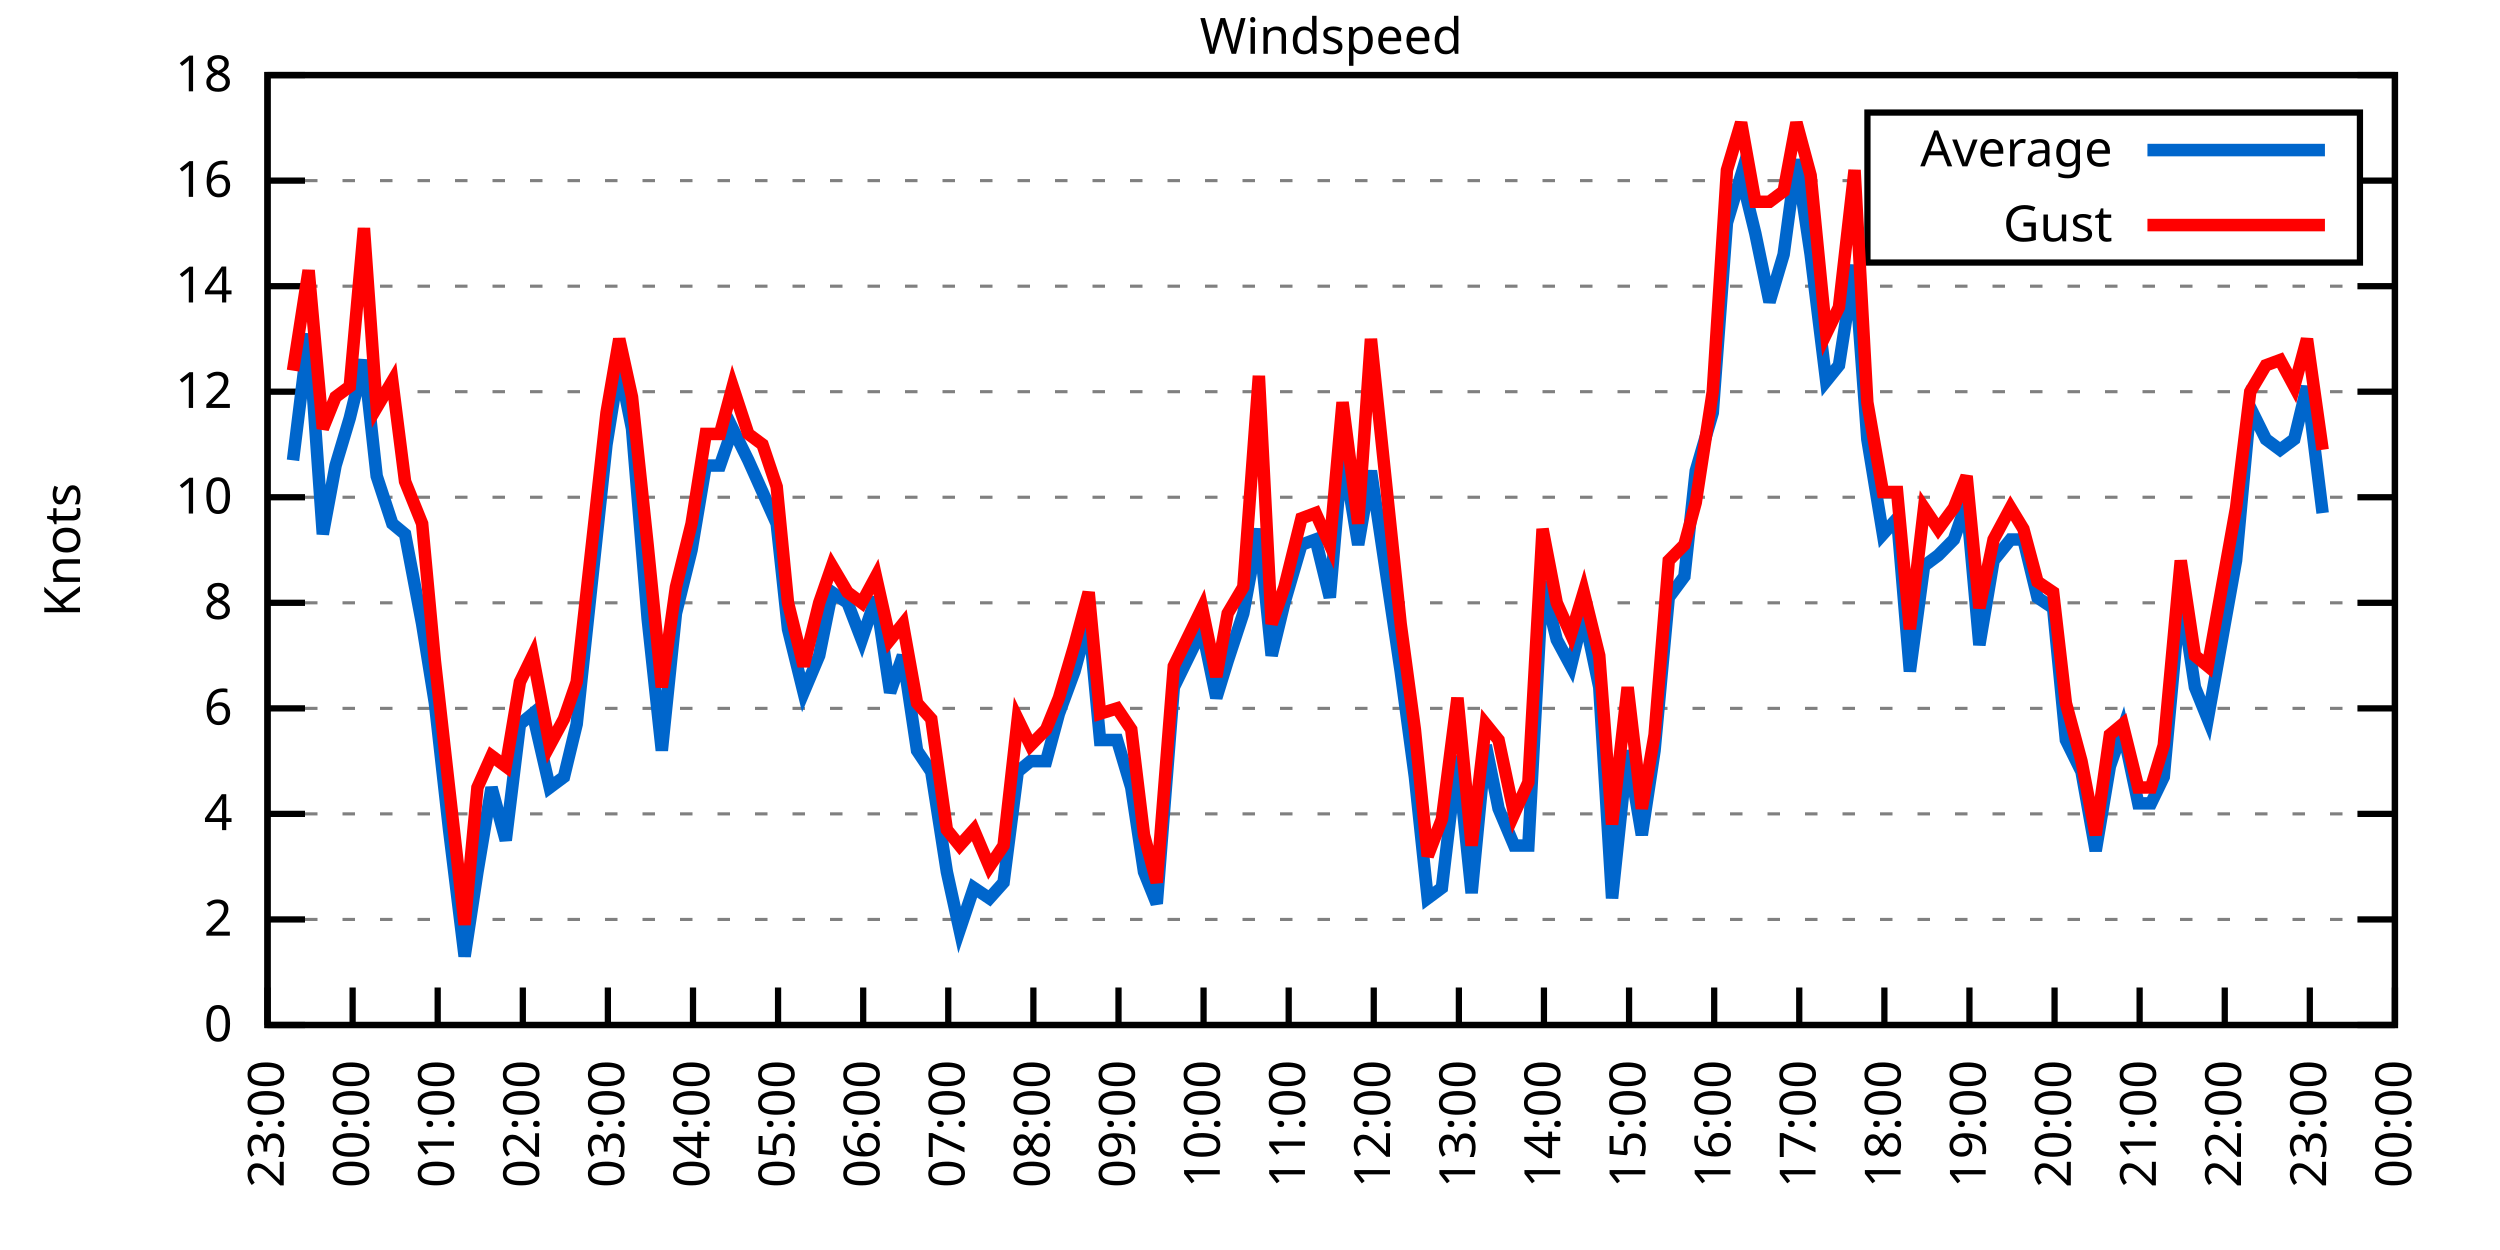
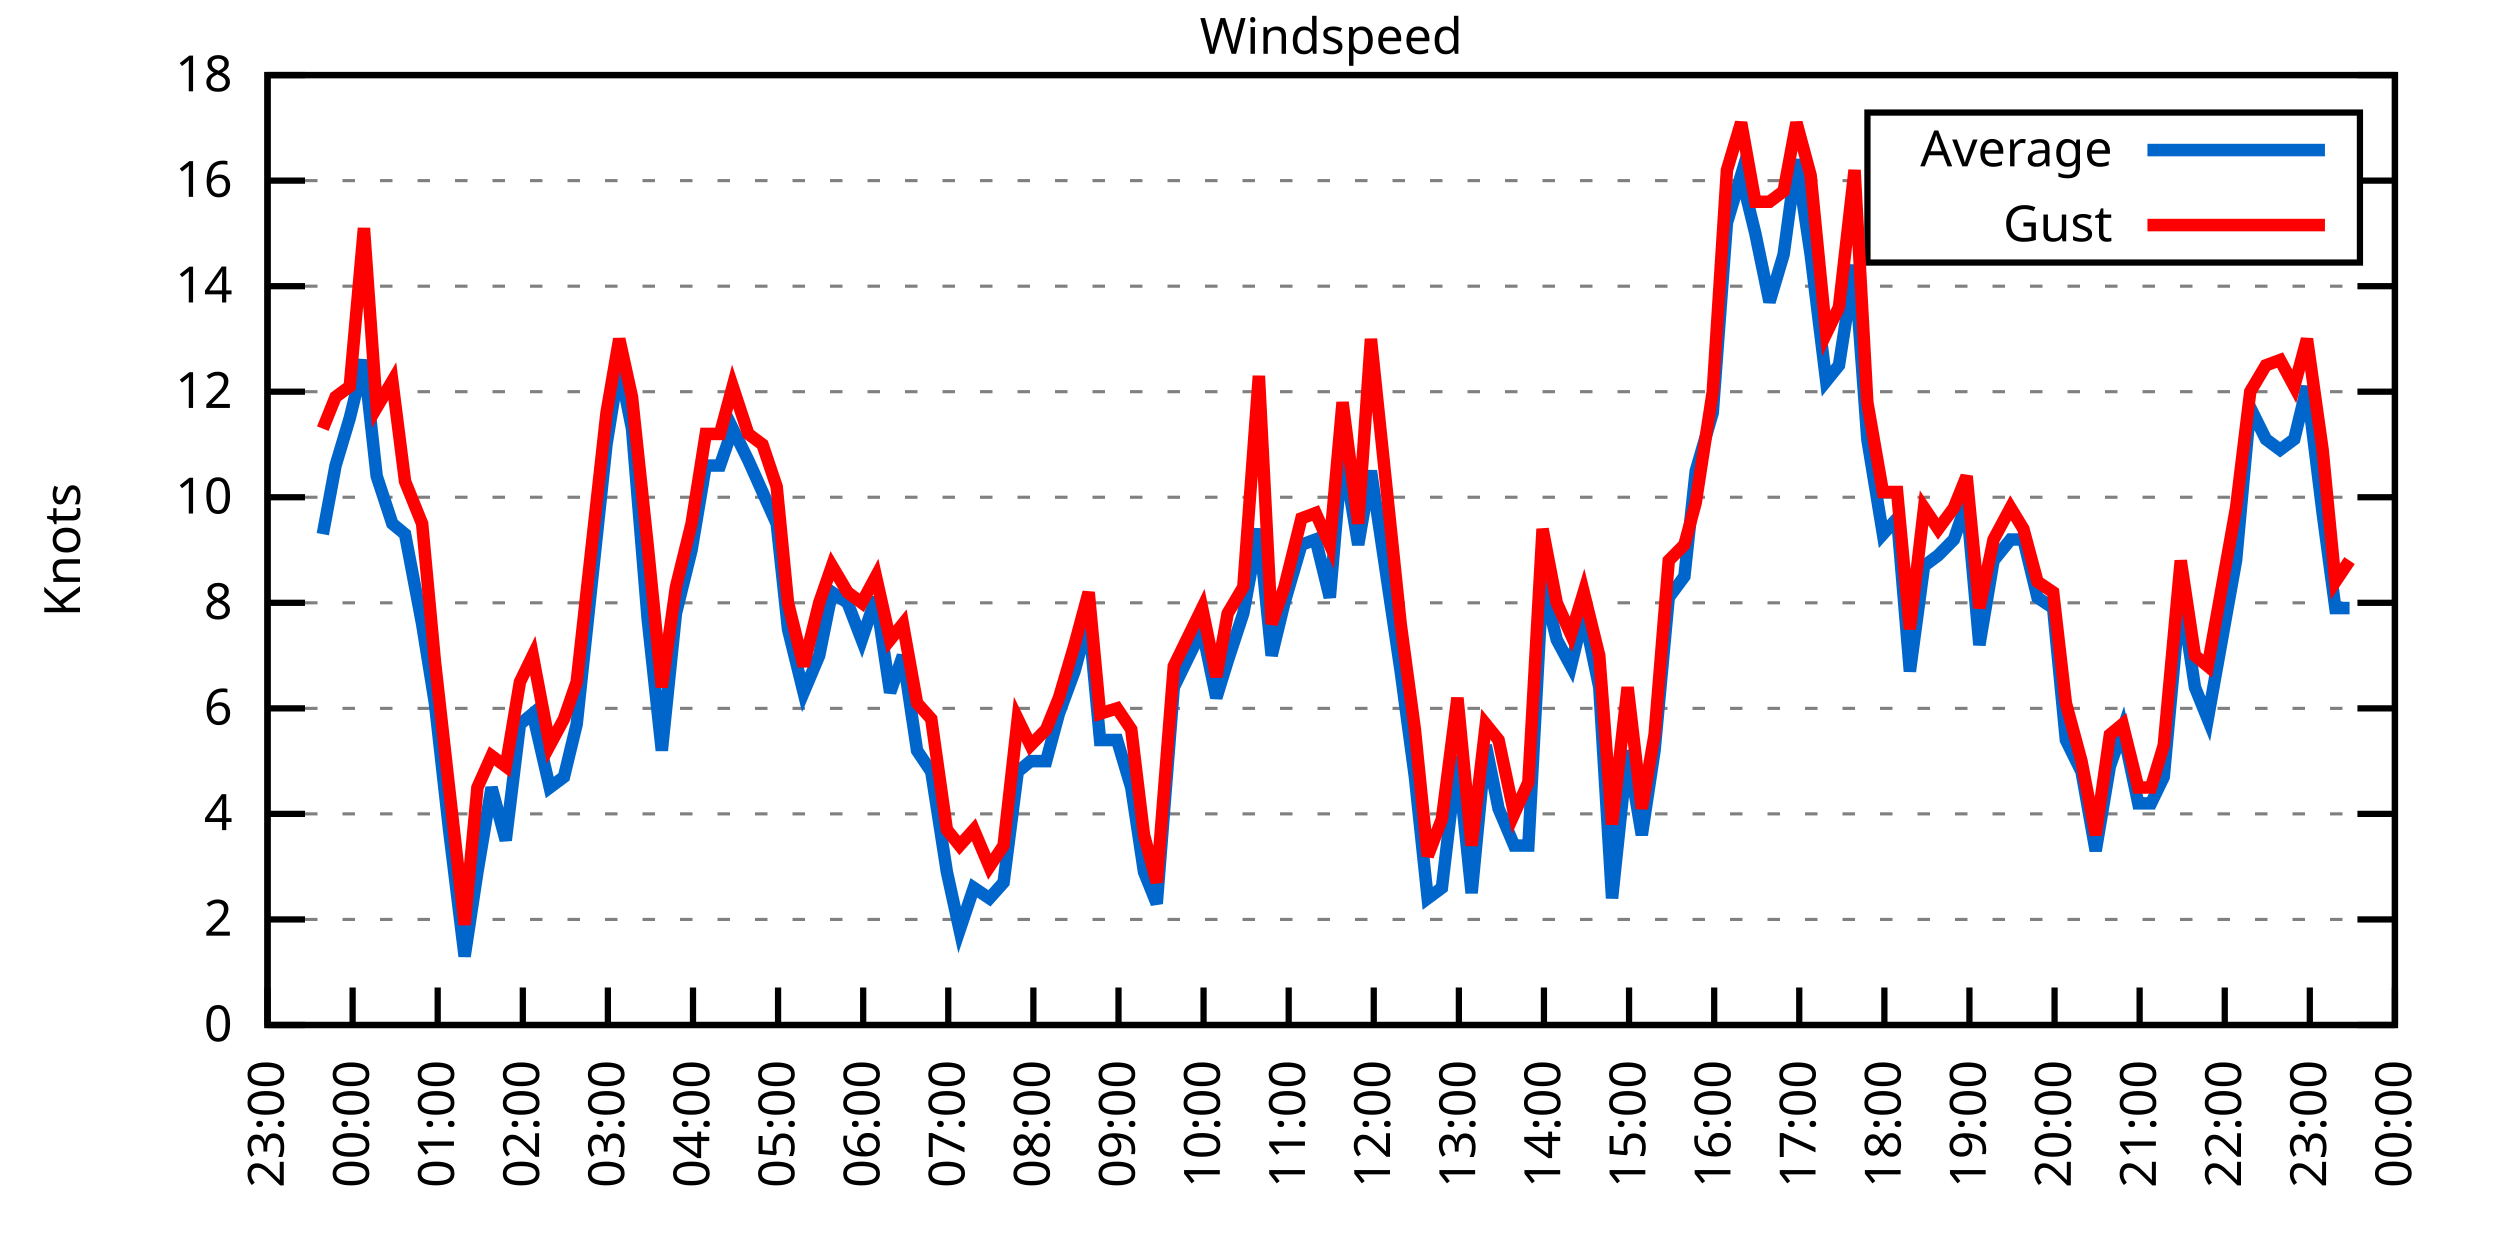
<svg xmlns="http://www.w3.org/2000/svg" xmlns:xlink="http://www.w3.org/1999/xlink" width="400" height="200" viewBox="0 0 400 200">
  <g id="gnuplot_canvas">
    <rect x="0" y="0" width="400" height="200" fill="none" />
    <defs>
      <circle id="gpDot" r="0.5" stroke-width="0.5" stroke="currentColor" />
      <path id="gpPt0" stroke-width="0.333" stroke="currentColor" d="M-1,0 h2 M0,-1 v2" />
      <path id="gpPt1" stroke-width="0.333" stroke="currentColor" d="M-1,-1 L1,1 M1,-1 L-1,1" />
      <path id="gpPt2" stroke-width="0.333" stroke="currentColor" d="M-1,0 L1,0 M0,-1 L0,1 M-1,-1 L1,1 M-1,1 L1,-1" />
      <rect id="gpPt3" stroke-width="0.333" stroke="currentColor" x="-1" y="-1" width="2" height="2" />
      <rect id="gpPt4" stroke-width="0.333" stroke="currentColor" fill="currentColor" x="-1" y="-1" width="2" height="2" />
      <circle id="gpPt5" stroke-width="0.333" stroke="currentColor" cx="0" cy="0" r="1" />
      <use xlink:href="#gpPt5" id="gpPt6" fill="currentColor" stroke="none" />
      <path id="gpPt7" stroke-width="0.333" stroke="currentColor" d="M0,-1.33 L-1.33,0.67 L1.33,0.67 z" />
      <use xlink:href="#gpPt7" id="gpPt8" fill="currentColor" stroke="none" />
      <use xlink:href="#gpPt7" id="gpPt9" stroke="currentColor" transform="rotate(180)" />
      <use xlink:href="#gpPt9" id="gpPt10" fill="currentColor" stroke="none" />
      <use xlink:href="#gpPt3" id="gpPt11" stroke="currentColor" transform="rotate(45)" />
      <use xlink:href="#gpPt11" id="gpPt12" fill="currentColor" stroke="none" />
      <path id="gpPt13" stroke-width="0.333" stroke="currentColor" d="M0,1.330 L1.265,0.411 L0.782,-1.067 L-0.782,-1.076 L-1.265,0.411 z" />
      <use xlink:href="#gpPt13" id="gpPt14" fill="currentColor" stroke="none" />
      <filter id="textbox" filterUnits="objectBoundingBox" x="0" y="0" height="1" width="1">
        <feFlood flood-color="white" flood-opacity="1" result="bgnd" />
        <feComposite in="SourceGraphic" in2="bgnd" operator="atop" />
      </filter>
      <filter id="greybox" filterUnits="objectBoundingBox" x="0" y="0" height="1" width="1">
        <feFlood flood-color="lightgrey" flood-opacity="1" result="grey" />
        <feComposite in="SourceGraphic" in2="grey" operator="atop" />
      </filter>
    </defs>
    <g fill="none" color="white" stroke="currentColor" stroke-width="1.00" stroke-linecap="butt" stroke-linejoin="miter">
</g>
    <g fill="none" color="black" stroke="currentColor" stroke-width="1.00" stroke-linecap="butt" stroke-linejoin="miter">
      <g stroke="none" shape-rendering="crispEdges">
        <polygon fill="rgb(255, 255, 255)" points="42.80,164.00 383.18,164.00 383.18,12.02 42.80,12.02 " />
      </g>
    </g>
    <g fill="none" color="black" stroke="currentColor" stroke-width="1.00" stroke-linecap="butt" stroke-linejoin="miter">
</g>
    <g fill="none" color="black" stroke="black" stroke-width="0.50" stroke-linecap="butt" stroke-linejoin="miter">
</g>
    <g fill="none" color="gray" stroke="currentColor" stroke-width="0.50" stroke-linecap="butt" stroke-linejoin="miter">
      <path stroke="gray" stroke-dasharray="2,4" class="gridline" d="M42.80,164.00 L383.19,164.00  " />
    </g>
    <g fill="none" color="gray" stroke="gray" stroke-width="1.00" stroke-linecap="butt" stroke-linejoin="miter">
</g>
    <g fill="none" color="black" stroke="currentColor" stroke-width="1.00" stroke-linecap="butt" stroke-linejoin="miter">
      <path stroke="black" d="M42.80,164.00 L48.80,164.00 M383.19,164.00 L377.19,164.00  " />
      <g transform="translate(37.20,166.60)" stroke="none" fill="black" font-family="Sans" font-size="8.00" text-anchor="end">
        <text>
          <tspan font-family="Sans"> 0</tspan>
        </text>
      </g>
    </g>
    <g fill="none" color="black" stroke="currentColor" stroke-width="1.00" stroke-linecap="butt" stroke-linejoin="miter">
</g>
    <g fill="none" color="black" stroke="black" stroke-width="0.50" stroke-linecap="butt" stroke-linejoin="miter">
</g>
    <g fill="none" color="gray" stroke="currentColor" stroke-width="0.50" stroke-linecap="butt" stroke-linejoin="miter">
      <path stroke="gray" stroke-dasharray="2,4" class="gridline" d="M42.80,147.11 L383.19,147.11  " />
    </g>
    <g fill="none" color="gray" stroke="gray" stroke-width="1.00" stroke-linecap="butt" stroke-linejoin="miter">
</g>
    <g fill="none" color="black" stroke="currentColor" stroke-width="1.00" stroke-linecap="butt" stroke-linejoin="miter">
      <path stroke="black" d="M42.80,147.11 L48.80,147.11 M383.19,147.11 L377.19,147.11  " />
      <g transform="translate(37.20,149.71)" stroke="none" fill="black" font-family="Sans" font-size="8.00" text-anchor="end">
        <text>
          <tspan font-family="Sans"> 2</tspan>
        </text>
      </g>
    </g>
    <g fill="none" color="black" stroke="currentColor" stroke-width="1.00" stroke-linecap="butt" stroke-linejoin="miter">
</g>
    <g fill="none" color="black" stroke="black" stroke-width="0.50" stroke-linecap="butt" stroke-linejoin="miter">
</g>
    <g fill="none" color="gray" stroke="currentColor" stroke-width="0.50" stroke-linecap="butt" stroke-linejoin="miter">
      <path stroke="gray" stroke-dasharray="2,4" class="gridline" d="M42.80,130.22 L383.19,130.22  " />
    </g>
    <g fill="none" color="gray" stroke="gray" stroke-width="1.00" stroke-linecap="butt" stroke-linejoin="miter">
</g>
    <g fill="none" color="black" stroke="currentColor" stroke-width="1.00" stroke-linecap="butt" stroke-linejoin="miter">
      <path stroke="black" d="M42.80,130.22 L48.80,130.22 M383.19,130.22 L377.19,130.22  " />
      <g transform="translate(37.20,132.82)" stroke="none" fill="black" font-family="Sans" font-size="8.00" text-anchor="end">
        <text>
          <tspan font-family="Sans"> 4</tspan>
        </text>
      </g>
    </g>
    <g fill="none" color="black" stroke="currentColor" stroke-width="1.00" stroke-linecap="butt" stroke-linejoin="miter">
</g>
    <g fill="none" color="black" stroke="black" stroke-width="0.50" stroke-linecap="butt" stroke-linejoin="miter">
</g>
    <g fill="none" color="gray" stroke="currentColor" stroke-width="0.50" stroke-linecap="butt" stroke-linejoin="miter">
      <path stroke="gray" stroke-dasharray="2,4" class="gridline" d="M42.80,113.34 L383.19,113.34  " />
    </g>
    <g fill="none" color="gray" stroke="gray" stroke-width="1.00" stroke-linecap="butt" stroke-linejoin="miter">
</g>
    <g fill="none" color="black" stroke="currentColor" stroke-width="1.00" stroke-linecap="butt" stroke-linejoin="miter">
      <path stroke="black" d="M42.80,113.34 L48.80,113.34 M383.19,113.34 L377.19,113.34  " />
      <g transform="translate(37.20,115.94)" stroke="none" fill="black" font-family="Sans" font-size="8.00" text-anchor="end">
        <text>
          <tspan font-family="Sans"> 6</tspan>
        </text>
      </g>
    </g>
    <g fill="none" color="black" stroke="currentColor" stroke-width="1.00" stroke-linecap="butt" stroke-linejoin="miter">
</g>
    <g fill="none" color="black" stroke="black" stroke-width="0.50" stroke-linecap="butt" stroke-linejoin="miter">
</g>
    <g fill="none" color="gray" stroke="currentColor" stroke-width="0.50" stroke-linecap="butt" stroke-linejoin="miter">
      <path stroke="gray" stroke-dasharray="2,4" class="gridline" d="M42.80,96.45 L383.19,96.45  " />
    </g>
    <g fill="none" color="gray" stroke="gray" stroke-width="1.00" stroke-linecap="butt" stroke-linejoin="miter">
</g>
    <g fill="none" color="black" stroke="currentColor" stroke-width="1.00" stroke-linecap="butt" stroke-linejoin="miter">
      <path stroke="black" d="M42.80,96.45 L48.80,96.45 M383.19,96.45 L377.19,96.45  " />
      <g transform="translate(37.20,99.05)" stroke="none" fill="black" font-family="Sans" font-size="8.00" text-anchor="end">
        <text>
          <tspan font-family="Sans"> 8</tspan>
        </text>
      </g>
    </g>
    <g fill="none" color="black" stroke="currentColor" stroke-width="1.00" stroke-linecap="butt" stroke-linejoin="miter">
</g>
    <g fill="none" color="black" stroke="black" stroke-width="0.50" stroke-linecap="butt" stroke-linejoin="miter">
</g>
    <g fill="none" color="gray" stroke="currentColor" stroke-width="0.50" stroke-linecap="butt" stroke-linejoin="miter">
      <path stroke="gray" stroke-dasharray="2,4" class="gridline" d="M42.80,79.56 L383.19,79.56  " />
    </g>
    <g fill="none" color="gray" stroke="gray" stroke-width="1.00" stroke-linecap="butt" stroke-linejoin="miter">
</g>
    <g fill="none" color="black" stroke="currentColor" stroke-width="1.00" stroke-linecap="butt" stroke-linejoin="miter">
      <path stroke="black" d="M42.80,79.56 L48.80,79.56 M383.19,79.56 L377.19,79.56  " />
      <g transform="translate(37.20,82.16)" stroke="none" fill="black" font-family="Sans" font-size="8.00" text-anchor="end">
        <text>
          <tspan font-family="Sans"> 10</tspan>
        </text>
      </g>
    </g>
    <g fill="none" color="black" stroke="currentColor" stroke-width="1.00" stroke-linecap="butt" stroke-linejoin="miter">
</g>
    <g fill="none" color="black" stroke="black" stroke-width="0.50" stroke-linecap="butt" stroke-linejoin="miter">
</g>
    <g fill="none" color="gray" stroke="currentColor" stroke-width="0.50" stroke-linecap="butt" stroke-linejoin="miter">
      <path stroke="gray" stroke-dasharray="2,4" class="gridline" d="M42.80,62.67 L383.19,62.67  " />
    </g>
    <g fill="none" color="gray" stroke="gray" stroke-width="1.00" stroke-linecap="butt" stroke-linejoin="miter">
</g>
    <g fill="none" color="black" stroke="currentColor" stroke-width="1.00" stroke-linecap="butt" stroke-linejoin="miter">
      <path stroke="black" d="M42.80,62.67 L48.80,62.67 M383.19,62.67 L377.19,62.67  " />
      <g transform="translate(37.20,65.27)" stroke="none" fill="black" font-family="Sans" font-size="8.00" text-anchor="end">
        <text>
          <tspan font-family="Sans"> 12</tspan>
        </text>
      </g>
    </g>
    <g fill="none" color="black" stroke="currentColor" stroke-width="1.00" stroke-linecap="butt" stroke-linejoin="miter">
</g>
    <g fill="none" color="black" stroke="black" stroke-width="0.50" stroke-linecap="butt" stroke-linejoin="miter">
</g>
    <g fill="none" color="gray" stroke="currentColor" stroke-width="0.50" stroke-linecap="butt" stroke-linejoin="miter">
      <path stroke="gray" stroke-dasharray="2,4" class="gridline" d="M42.80,45.79 L383.19,45.79  " />
    </g>
    <g fill="none" color="gray" stroke="gray" stroke-width="1.00" stroke-linecap="butt" stroke-linejoin="miter">
</g>
    <g fill="none" color="black" stroke="currentColor" stroke-width="1.00" stroke-linecap="butt" stroke-linejoin="miter">
      <path stroke="black" d="M42.80,45.79 L48.80,45.79 M383.19,45.79 L377.19,45.79  " />
      <g transform="translate(37.20,48.39)" stroke="none" fill="black" font-family="Sans" font-size="8.00" text-anchor="end">
        <text>
          <tspan font-family="Sans"> 14</tspan>
        </text>
      </g>
    </g>
    <g fill="none" color="black" stroke="currentColor" stroke-width="1.00" stroke-linecap="butt" stroke-linejoin="miter">
</g>
    <g fill="none" color="black" stroke="black" stroke-width="0.50" stroke-linecap="butt" stroke-linejoin="miter">
</g>
    <g fill="none" color="gray" stroke="currentColor" stroke-width="0.50" stroke-linecap="butt" stroke-linejoin="miter">
      <path stroke="gray" stroke-dasharray="2,4" class="gridline" d="M42.80,28.90 L298.79,28.90 M377.59,28.90 L383.19,28.90  " />
    </g>
    <g fill="none" color="gray" stroke="gray" stroke-width="1.00" stroke-linecap="butt" stroke-linejoin="miter">
</g>
    <g fill="none" color="black" stroke="currentColor" stroke-width="1.00" stroke-linecap="butt" stroke-linejoin="miter">
      <path stroke="black" d="M42.80,28.90 L48.80,28.90 M383.19,28.90 L377.19,28.90  " />
      <g transform="translate(37.20,31.50)" stroke="none" fill="black" font-family="Sans" font-size="8.00" text-anchor="end">
        <text>
          <tspan font-family="Sans"> 16</tspan>
        </text>
      </g>
    </g>
    <g fill="none" color="black" stroke="currentColor" stroke-width="1.00" stroke-linecap="butt" stroke-linejoin="miter">
</g>
    <g fill="none" color="black" stroke="black" stroke-width="0.50" stroke-linecap="butt" stroke-linejoin="miter">
</g>
    <g fill="none" color="gray" stroke="currentColor" stroke-width="0.50" stroke-linecap="butt" stroke-linejoin="miter">
      <path stroke="gray" stroke-dasharray="2,4" class="gridline" d="M42.80,12.01 L383.19,12.01  " />
    </g>
    <g fill="none" color="gray" stroke="gray" stroke-width="1.00" stroke-linecap="butt" stroke-linejoin="miter">
</g>
    <g fill="none" color="black" stroke="currentColor" stroke-width="1.00" stroke-linecap="butt" stroke-linejoin="miter">
      <path stroke="black" d="M42.80,12.01 L48.80,12.01 M383.19,12.01 L377.19,12.01  " />
      <g transform="translate(37.20,14.61)" stroke="none" fill="black" font-family="Sans" font-size="8.00" text-anchor="end">
        <text>
          <tspan font-family="Sans"> 18</tspan>
        </text>
      </g>
    </g>
    <g fill="none" color="black" stroke="currentColor" stroke-width="1.00" stroke-linecap="butt" stroke-linejoin="miter">
      <path stroke="black" d="M42.80,164.00 L42.80,158.00  " />
      <g transform="translate(45.40,169.60) rotate(270.00)" stroke="none" fill="black" font-family="Sans" font-size="8.00" text-anchor="end">
        <text>
          <tspan font-family="Sans">23:00</tspan>
        </text>
      </g>
    </g>
    <g fill="none" color="black" stroke="currentColor" stroke-width="1.00" stroke-linecap="butt" stroke-linejoin="miter">
      <path stroke="black" d="M56.42,164.00 L56.42,158.00  " />
      <g transform="translate(59.02,169.60) rotate(270.00)" stroke="none" fill="black" font-family="Sans" font-size="8.00" text-anchor="end">
        <text>
          <tspan font-family="Sans">00:00</tspan>
        </text>
      </g>
    </g>
    <g fill="none" color="black" stroke="currentColor" stroke-width="1.00" stroke-linecap="butt" stroke-linejoin="miter">
      <path stroke="black" d="M70.03,164.00 L70.03,158.00  " />
      <g transform="translate(72.63,169.60) rotate(270.00)" stroke="none" fill="black" font-family="Sans" font-size="8.00" text-anchor="end">
        <text>
          <tspan font-family="Sans">01:00</tspan>
        </text>
      </g>
    </g>
    <g fill="none" color="black" stroke="currentColor" stroke-width="1.00" stroke-linecap="butt" stroke-linejoin="miter">
      <path stroke="black" d="M83.65,164.00 L83.65,158.00  " />
      <g transform="translate(86.25,169.60) rotate(270.00)" stroke="none" fill="black" font-family="Sans" font-size="8.00" text-anchor="end">
        <text>
          <tspan font-family="Sans">02:00</tspan>
        </text>
      </g>
    </g>
    <g fill="none" color="black" stroke="currentColor" stroke-width="1.00" stroke-linecap="butt" stroke-linejoin="miter">
      <path stroke="black" d="M97.26,164.00 L97.26,158.00  " />
      <g transform="translate(99.86,169.60) rotate(270.00)" stroke="none" fill="black" font-family="Sans" font-size="8.00" text-anchor="end">
        <text>
          <tspan font-family="Sans">03:00</tspan>
        </text>
      </g>
    </g>
    <g fill="none" color="black" stroke="currentColor" stroke-width="1.00" stroke-linecap="butt" stroke-linejoin="miter">
      <path stroke="black" d="M110.88,164.00 L110.88,158.00  " />
      <g transform="translate(113.48,169.60) rotate(270.00)" stroke="none" fill="black" font-family="Sans" font-size="8.00" text-anchor="end">
        <text>
          <tspan font-family="Sans">04:00</tspan>
        </text>
      </g>
    </g>
    <g fill="none" color="black" stroke="currentColor" stroke-width="1.00" stroke-linecap="butt" stroke-linejoin="miter">
      <path stroke="black" d="M124.49,164.00 L124.49,158.00  " />
      <g transform="translate(127.09,169.60) rotate(270.00)" stroke="none" fill="black" font-family="Sans" font-size="8.00" text-anchor="end">
        <text>
          <tspan font-family="Sans">05:00</tspan>
        </text>
      </g>
    </g>
    <g fill="none" color="black" stroke="currentColor" stroke-width="1.00" stroke-linecap="butt" stroke-linejoin="miter">
      <path stroke="black" d="M138.11,164.00 L138.11,158.00  " />
      <g transform="translate(140.71,169.60) rotate(270.00)" stroke="none" fill="black" font-family="Sans" font-size="8.00" text-anchor="end">
        <text>
          <tspan font-family="Sans">06:00</tspan>
        </text>
      </g>
    </g>
    <g fill="none" color="black" stroke="currentColor" stroke-width="1.00" stroke-linecap="butt" stroke-linejoin="miter">
      <path stroke="black" d="M151.72,164.00 L151.72,158.00  " />
      <g transform="translate(154.32,169.60) rotate(270.00)" stroke="none" fill="black" font-family="Sans" font-size="8.00" text-anchor="end">
        <text>
          <tspan font-family="Sans">07:00</tspan>
        </text>
      </g>
    </g>
    <g fill="none" color="black" stroke="currentColor" stroke-width="1.00" stroke-linecap="butt" stroke-linejoin="miter">
      <path stroke="black" d="M165.34,164.00 L165.34,158.00  " />
      <g transform="translate(167.94,169.60) rotate(270.00)" stroke="none" fill="black" font-family="Sans" font-size="8.00" text-anchor="end">
        <text>
          <tspan font-family="Sans">08:00</tspan>
        </text>
      </g>
    </g>
    <g fill="none" color="black" stroke="currentColor" stroke-width="1.00" stroke-linecap="butt" stroke-linejoin="miter">
      <path stroke="black" d="M178.96,164.00 L178.96,158.00  " />
      <g transform="translate(181.56,169.60) rotate(270.00)" stroke="none" fill="black" font-family="Sans" font-size="8.00" text-anchor="end">
        <text>
          <tspan font-family="Sans">09:00</tspan>
        </text>
      </g>
    </g>
    <g fill="none" color="black" stroke="currentColor" stroke-width="1.00" stroke-linecap="butt" stroke-linejoin="miter">
      <path stroke="black" d="M192.57,164.00 L192.57,158.00  " />
      <g transform="translate(195.17,169.60) rotate(270.00)" stroke="none" fill="black" font-family="Sans" font-size="8.00" text-anchor="end">
        <text>
          <tspan font-family="Sans">10:00</tspan>
        </text>
      </g>
    </g>
    <g fill="none" color="black" stroke="currentColor" stroke-width="1.00" stroke-linecap="butt" stroke-linejoin="miter">
      <path stroke="black" d="M206.19,164.00 L206.19,158.00  " />
      <g transform="translate(208.79,169.60) rotate(270.00)" stroke="none" fill="black" font-family="Sans" font-size="8.00" text-anchor="end">
        <text>
          <tspan font-family="Sans">11:00</tspan>
        </text>
      </g>
    </g>
    <g fill="none" color="black" stroke="currentColor" stroke-width="1.00" stroke-linecap="butt" stroke-linejoin="miter">
      <path stroke="black" d="M219.80,164.00 L219.80,158.00  " />
      <g transform="translate(222.40,169.60) rotate(270.00)" stroke="none" fill="black" font-family="Sans" font-size="8.00" text-anchor="end">
        <text>
          <tspan font-family="Sans">12:00</tspan>
        </text>
      </g>
    </g>
    <g fill="none" color="black" stroke="currentColor" stroke-width="1.00" stroke-linecap="butt" stroke-linejoin="miter">
      <path stroke="black" d="M233.42,164.00 L233.42,158.00  " />
      <g transform="translate(236.02,169.60) rotate(270.00)" stroke="none" fill="black" font-family="Sans" font-size="8.00" text-anchor="end">
        <text>
          <tspan font-family="Sans">13:00</tspan>
        </text>
      </g>
    </g>
    <g fill="none" color="black" stroke="currentColor" stroke-width="1.00" stroke-linecap="butt" stroke-linejoin="miter">
      <path stroke="black" d="M247.03,164.00 L247.03,158.00  " />
      <g transform="translate(249.63,169.60) rotate(270.00)" stroke="none" fill="black" font-family="Sans" font-size="8.00" text-anchor="end">
        <text>
          <tspan font-family="Sans">14:00</tspan>
        </text>
      </g>
    </g>
    <g fill="none" color="black" stroke="currentColor" stroke-width="1.00" stroke-linecap="butt" stroke-linejoin="miter">
      <path stroke="black" d="M260.65,164.00 L260.65,158.00  " />
      <g transform="translate(263.25,169.60) rotate(270.00)" stroke="none" fill="black" font-family="Sans" font-size="8.00" text-anchor="end">
        <text>
          <tspan font-family="Sans">15:00</tspan>
        </text>
      </g>
    </g>
    <g fill="none" color="black" stroke="currentColor" stroke-width="1.00" stroke-linecap="butt" stroke-linejoin="miter">
      <path stroke="black" d="M274.27,164.00 L274.27,158.00  " />
      <g transform="translate(276.87,169.60) rotate(270.00)" stroke="none" fill="black" font-family="Sans" font-size="8.00" text-anchor="end">
        <text>
          <tspan font-family="Sans">16:00</tspan>
        </text>
      </g>
    </g>
    <g fill="none" color="black" stroke="currentColor" stroke-width="1.00" stroke-linecap="butt" stroke-linejoin="miter">
      <path stroke="black" d="M287.88,164.00 L287.88,158.00  " />
      <g transform="translate(290.48,169.60) rotate(270.00)" stroke="none" fill="black" font-family="Sans" font-size="8.00" text-anchor="end">
        <text>
          <tspan font-family="Sans">17:00</tspan>
        </text>
      </g>
    </g>
    <g fill="none" color="black" stroke="currentColor" stroke-width="1.00" stroke-linecap="butt" stroke-linejoin="miter">
      <path stroke="black" d="M301.50,164.00 L301.50,158.00  " />
      <g transform="translate(304.10,169.60) rotate(270.00)" stroke="none" fill="black" font-family="Sans" font-size="8.00" text-anchor="end">
        <text>
          <tspan font-family="Sans">18:00</tspan>
        </text>
      </g>
    </g>
    <g fill="none" color="black" stroke="currentColor" stroke-width="1.00" stroke-linecap="butt" stroke-linejoin="miter">
      <path stroke="black" d="M315.11,164.00 L315.11,158.00  " />
      <g transform="translate(317.71,169.60) rotate(270.00)" stroke="none" fill="black" font-family="Sans" font-size="8.00" text-anchor="end">
        <text>
          <tspan font-family="Sans">19:00</tspan>
        </text>
      </g>
    </g>
    <g fill="none" color="black" stroke="currentColor" stroke-width="1.00" stroke-linecap="butt" stroke-linejoin="miter">
      <path stroke="black" d="M328.73,164.00 L328.73,158.00  " />
      <g transform="translate(331.33,169.60) rotate(270.00)" stroke="none" fill="black" font-family="Sans" font-size="8.00" text-anchor="end">
        <text>
          <tspan font-family="Sans">20:00</tspan>
        </text>
      </g>
    </g>
    <g fill="none" color="black" stroke="currentColor" stroke-width="1.00" stroke-linecap="butt" stroke-linejoin="miter">
      <path stroke="black" d="M342.34,164.00 L342.34,158.00  " />
      <g transform="translate(344.94,169.60) rotate(270.00)" stroke="none" fill="black" font-family="Sans" font-size="8.00" text-anchor="end">
        <text>
          <tspan font-family="Sans">21:00</tspan>
        </text>
      </g>
    </g>
    <g fill="none" color="black" stroke="currentColor" stroke-width="1.00" stroke-linecap="butt" stroke-linejoin="miter">
      <path stroke="black" d="M355.96,164.00 L355.96,158.00  " />
      <g transform="translate(358.56,169.60) rotate(270.00)" stroke="none" fill="black" font-family="Sans" font-size="8.00" text-anchor="end">
        <text>
          <tspan font-family="Sans">22:00</tspan>
        </text>
      </g>
    </g>
    <g fill="none" color="black" stroke="currentColor" stroke-width="1.00" stroke-linecap="butt" stroke-linejoin="miter">
      <path stroke="black" d="M369.57,164.00 L369.57,158.00  " />
      <g transform="translate(372.17,169.60) rotate(270.00)" stroke="none" fill="black" font-family="Sans" font-size="8.00" text-anchor="end">
        <text>
          <tspan font-family="Sans">23:00</tspan>
        </text>
      </g>
    </g>
    <g fill="none" color="black" stroke="currentColor" stroke-width="1.00" stroke-linecap="butt" stroke-linejoin="miter">
      <path stroke="black" d="M383.19,164.00 L383.19,158.00  " />
      <g transform="translate(385.79,169.60) rotate(270.00)" stroke="none" fill="black" font-family="Sans" font-size="8.00" text-anchor="end">
        <text>
          <tspan font-family="Sans">00:00</tspan>
        </text>
      </g>
    </g>
    <g fill="none" color="black" stroke="currentColor" stroke-width="1.00" stroke-linecap="butt" stroke-linejoin="miter">
</g>
    <g fill="none" color="black" stroke="currentColor" stroke-width="1.00" stroke-linecap="butt" stroke-linejoin="miter">
      <path stroke="black" d="M42.80,12.01 L42.80,164.00 L383.19,164.00 L383.19,12.01 L42.80,12.01 Z  " />
    </g>
    <g fill="none" color="black" stroke="currentColor" stroke-width="1.00" stroke-linecap="butt" stroke-linejoin="miter">
</g>
    <g fill="none" color="black" stroke="currentColor" stroke-width="1.00" stroke-linecap="butt" stroke-linejoin="miter">
      <path stroke="black" d="M298.79,42.01 L298.79,18.01 L377.59,18.01 L377.59,42.01 L298.79,42.01 Z  " />
    </g>
    <g id="Windspeed_plot_1">
      <g fill="none" color="white" stroke="black" stroke-width="2.00" stroke-linecap="butt" stroke-linejoin="miter">
</g>
      <g fill="none" color="black" stroke="currentColor" stroke-width="2.00" stroke-linecap="butt" stroke-linejoin="miter">
        <g transform="translate(337.99,26.61)" stroke="none" fill="black" font-family="Sans" font-size="8.00" text-anchor="end">
          <text>
            <tspan font-family="Sans">Average</tspan>
          </text>
        </g>
      </g>
      <g fill="none" color="black" stroke="currentColor" stroke-width="2.00" stroke-linecap="butt" stroke-linejoin="miter">
-         <path stroke="rgb(  0, 102, 204)" d="M343.59,24.01 L371.99,24.01 M46.88,73.65 L49.38,53.39 L51.65,85.47 L53.69,74.49 L55.96,66.90 L58.23,57.61   L60.27,76.18 L62.77,83.78 L64.81,85.47 L67.54,99.83 L69.58,112.49 L71.85,132.76 L74.34,153.02 L76.39,139.51   L78.65,126.00 L80.92,134.45 L83.19,115.87 L85.24,114.18 L87.96,126.00 L90.23,124.31 L92.27,115.87 L97.04,71.12   L99.08,58.45 L101.12,68.58 L103.62,98.98 L105.89,120.09 L108.15,98.14 L110.65,88.00 L112.92,74.49 L115.19,74.49   L117.23,68.58 L119.73,73.65 L122.00,78.72 L124.27,83.78 L126.08,100.67 L128.58,110.80 L131.07,104.89 L133.12,94.76   L135.61,96.45 L137.88,102.36 L140.15,95.60 L142.42,110.80 L144.46,104.89 L146.73,120.09 L149.00,123.47 L151.50,139.51   L153.54,148.80 L155.81,142.05 L158.31,143.73 L160.57,141.20 L162.84,123.47 L164.89,121.78 L167.38,121.78 L169.43,114.18   L171.92,107.43 L174.19,98.98 L176.01,118.40 L178.73,118.40 L181.00,126.00 L183.04,139.51 L185.08,144.58 L187.81,109.96   L192.34,100.67 L194.61,111.65 L196.43,105.74 L198.93,98.14 L201.42,84.63 L203.46,104.89 L205.51,96.45 L208.23,87.16   L210.50,86.32 L212.77,95.60 L214.81,71.96 L217.31,87.16 L219.35,75.34 L224.11,107.43 L226.38,124.31 L228.43,143.73   L230.70,142.05 L233.19,120.94 L235.46,142.89 L237.73,119.25 L239.77,129.38 L242.27,135.29 L244.54,135.29 L246.81,93.07   L249.08,102.36 L251.35,106.58 L253.39,98.14 L255.88,109.96 L257.93,143.73 L260.42,120.09 L262.69,133.60 L264.73,120.09   L267.00,95.60 L269.50,92.23 L271.32,75.34 L274.04,66.05 L276.31,35.65 L278.58,28.05 L280.85,37.34 L283.12,48.32   L285.38,40.72 L287.43,25.52 L289.70,40.72 L292.19,60.98 L294.23,58.45 L296.73,42.41 L298.77,70.27 L301.27,85.47   L303.54,82.94 L305.58,107.43 L307.85,90.54 L310.12,88.85 L312.62,86.32 L314.66,80.41 L316.70,103.20 L318.97,89.69   L321.69,86.32 L323.74,86.32 L326.00,95.60 L328.50,97.29 L330.54,118.40 L333.04,123.47 L335.31,136.14 L337.58,122.62   L339.62,116.71 L342.12,128.54 L344.16,128.54 L346.20,124.31 L348.92,94.76 L351.19,109.96 L353.24,115.03 L357.77,89.69   L360.04,65.21 L362.54,70.27 L364.81,71.96 L367.08,70.27 L369.12,61.83 L371.62,82.09  " />
+         <path stroke="rgb(  0, 102, 204)" d="M343.59,24.01 L371.99,24.01 M51.65,85.47 L53.69,74.49 L55.96,66.90 L58.23,57.61 L60.27,76.18 L62.77,83.78   L64.81,85.47 L67.54,99.83 L69.58,112.49 L71.85,132.76 L74.34,153.02 L76.39,139.51 L78.65,126.00 L80.92,134.45   L83.19,115.87 L85.24,114.18 L87.96,126.00 L90.23,124.31 L92.27,115.87 L97.04,71.12 L99.08,58.45 L101.12,68.58   L103.62,98.98 L105.89,120.09 L108.15,98.14 L110.65,88.00 L112.92,74.49 L115.19,74.49 L117.23,68.58 L119.73,73.65   L122.00,78.72 L124.27,83.78 L126.08,100.67 L128.58,110.80 L131.07,104.89 L133.12,94.76 L135.61,96.45 L137.88,102.36   L140.15,95.60 L142.42,110.80 L144.46,104.89 L146.73,120.09 L149.00,123.47 L151.50,139.51 L153.54,148.80 L155.81,142.05   L158.31,143.73 L160.57,141.20 L162.84,123.47 L164.89,121.78 L167.38,121.78 L169.43,114.18 L171.92,107.43 L174.19,98.98   L176.01,118.40 L178.73,118.40 L181.00,126.00 L183.04,139.51 L185.08,144.58 L187.81,109.96 L192.34,100.67 L194.61,111.65   L196.43,105.74 L198.93,98.14 L201.42,84.63 L203.46,104.89 L205.51,96.45 L208.23,87.16 L210.50,86.32 L212.77,95.60   L214.81,71.96 L217.31,87.16 L219.35,75.34 L224.11,107.43 L226.38,124.31 L228.43,143.73 L230.70,142.05 L233.19,120.94   L235.46,142.89 L237.73,119.25 L239.77,129.38 L242.27,135.29 L244.54,135.29 L246.81,93.07 L249.08,102.36 L251.35,106.58   L253.39,98.14 L255.88,109.96 L257.93,143.73 L260.42,120.09 L262.69,133.60 L264.73,120.09 L267.00,95.60 L269.50,92.23   L271.32,75.34 L274.04,66.05 L276.31,35.65 L278.58,28.05 L280.85,37.34 L283.12,48.32 L285.38,40.72 L287.43,25.52   L289.70,40.72 L292.19,60.98 L294.23,58.45 L296.73,42.41 L298.77,70.27 L301.27,85.47 L303.54,82.94 L305.58,107.43   L307.85,90.54 L310.12,88.85 L312.62,86.32 L314.66,80.41 L316.70,103.20 L318.97,89.69 L321.69,86.32 L323.74,86.32   L326.00,95.60 L328.50,97.29 L330.54,118.40 L333.04,123.47 L335.31,136.14 L337.58,122.62 L339.62,116.71 L342.12,128.54   L344.16,128.54 L346.20,124.31 L348.92,94.76 L351.19,109.96 L353.24,115.03 L357.77,89.69 L360.04,65.21 L362.54,70.27   L364.81,71.96 L367.08,70.27 L369.12,61.83 L371.62,82.09 L373.66,97.29 L375.93,97.29  " />
      </g>
    </g>
    <g id="Windspeed_plot_2">
      <g fill="none" color="black" stroke="currentColor" stroke-width="2.00" stroke-linecap="butt" stroke-linejoin="miter">
        <g transform="translate(337.99,38.61)" stroke="none" fill="black" font-family="Sans" font-size="8.00" text-anchor="end">
          <text>
            <tspan font-family="Sans">Gust</tspan>
          </text>
        </g>
      </g>
      <g fill="none" color="black" stroke="currentColor" stroke-width="2.00" stroke-linecap="butt" stroke-linejoin="miter">
-         <path stroke="rgb(255,   0,   0)" d="M343.59,36.01 L371.99,36.01 M46.88,59.30 L49.38,43.25 L51.65,68.58 L53.69,63.52 L55.96,61.83 L58.23,36.50   L60.27,65.21 L62.77,60.98 L64.81,77.03 L67.54,83.78 L69.58,105.74 L71.85,126.00 L74.34,147.96 L76.39,126.00   L78.65,120.94 L80.92,122.62 L83.19,109.11 L85.24,104.89 L87.96,119.25 L90.23,115.03 L92.27,109.11 L97.04,66.05   L99.08,54.23 L101.12,63.52 L103.62,87.16 L105.89,109.96 L108.15,93.92 L110.65,83.78 L112.92,69.43 L115.19,69.43   L117.23,61.83 L119.73,69.43 L122.00,71.12 L124.27,77.87 L126.08,96.45 L128.58,106.58 L131.07,96.45 L133.12,90.54   L135.61,94.76 L137.88,96.45 L140.15,92.23 L142.42,102.36 L144.46,99.83 L146.73,112.49 L149.00,115.03 L151.50,132.76   L153.54,135.29 L155.81,132.76 L158.31,138.67 L160.57,135.29 L162.84,115.03 L164.89,119.25 L167.38,116.71 L169.43,111.65   L171.92,103.20 L174.19,94.76 L176.01,114.18 L178.73,113.34 L181.00,116.71 L183.04,133.60 L185.08,141.20 L187.81,106.58   L192.34,97.29 L194.61,108.27 L196.43,98.14 L198.93,93.92 L201.42,60.14 L203.46,99.83 L205.51,93.92 L208.23,82.94   L210.50,82.09 L212.77,87.16 L214.81,64.36 L217.31,83.78 L219.35,54.23 L224.11,99.83 L226.38,116.71 L228.43,136.98   L230.70,131.07 L233.19,111.65 L235.46,135.29 L237.73,115.87 L239.77,118.40 L242.27,130.22 L244.54,125.16 L246.81,84.63   L249.08,96.45 L251.35,101.52 L253.39,94.76 L255.88,104.89 L257.93,131.91 L260.42,109.96 L262.69,129.38 L264.73,117.56   L267.00,89.69 L269.50,87.16 L271.32,80.41 L274.04,62.67 L276.31,27.21 L278.58,19.61 L280.85,32.28 L283.12,32.28   L285.38,30.59 L287.43,19.61 L289.70,28.05 L292.19,53.39 L294.23,49.16 L296.73,27.21 L298.77,64.36 L301.27,78.72   L303.54,78.72 L305.58,100.67 L307.85,81.25 L310.12,84.63 L312.62,81.25 L314.66,76.18 L316.70,97.29 L318.97,86.32   L321.69,81.25 L323.74,84.63 L326.00,93.07 L328.50,94.76 L330.54,112.49 L333.04,121.78 L335.31,133.60 L337.58,117.56   L339.62,115.87 L342.12,126.00 L344.16,126.00 L346.20,119.25 L348.92,89.69 L351.19,104.89 L353.24,106.58 L357.77,81.25   L360.04,62.67 L362.54,58.45 L364.81,57.61 L367.08,61.83 L369.12,54.23 L371.62,71.96  " />
+         <path stroke="rgb(255,   0,   0)" d="M343.59,36.01 L371.99,36.01 M51.65,68.58 L53.69,63.52 L55.96,61.83 L58.23,36.50 L60.27,65.21 L62.77,60.98   L64.81,77.03 L67.54,83.78 L69.58,105.74 L71.85,126.00 L74.34,147.96 L76.39,126.00 L78.65,120.94 L80.92,122.62   L83.19,109.11 L85.24,104.89 L87.96,119.25 L90.23,115.03 L92.27,109.11 L97.04,66.05 L99.08,54.23 L101.12,63.52   L103.62,87.16 L105.89,109.96 L108.15,93.92 L110.65,83.78 L112.92,69.43 L115.19,69.43 L117.23,61.83 L119.73,69.43   L122.00,71.12 L124.27,77.87 L126.08,96.45 L128.58,106.58 L131.07,96.45 L133.12,90.54 L135.61,94.76 L137.88,96.45   L140.15,92.23 L142.42,102.36 L144.46,99.83 L146.73,112.49 L149.00,115.03 L151.50,132.76 L153.54,135.29 L155.81,132.76   L158.31,138.67 L160.57,135.29 L162.84,115.03 L164.89,119.25 L167.38,116.71 L169.43,111.65 L171.92,103.20 L174.19,94.76   L176.01,114.18 L178.73,113.34 L181.00,116.71 L183.04,133.60 L185.08,141.20 L187.81,106.58 L192.34,97.29 L194.61,108.27   L196.43,98.14 L198.93,93.92 L201.42,60.14 L203.46,99.83 L205.51,93.92 L208.23,82.94 L210.50,82.09 L212.77,87.16   L214.81,64.36 L217.31,83.78 L219.35,54.23 L224.11,99.83 L226.38,116.71 L228.43,136.98 L230.70,131.07 L233.19,111.65   L235.46,135.29 L237.73,115.87 L239.77,118.40 L242.27,130.22 L244.54,125.16 L246.81,84.63 L249.08,96.45 L251.35,101.52   L253.39,94.76 L255.88,104.89 L257.93,131.91 L260.42,109.96 L262.69,129.38 L264.73,117.56 L267.00,89.69 L269.50,87.16   L271.32,80.41 L274.04,62.67 L276.31,27.21 L278.58,19.61 L280.85,32.28 L283.12,32.28 L285.38,30.59 L287.43,19.61   L289.70,28.05 L292.19,53.39 L294.23,49.16 L296.73,27.21 L298.77,64.36 L301.27,78.72 L303.54,78.72 L305.58,100.67   L307.85,81.25 L310.12,84.63 L312.62,81.25 L314.66,76.18 L316.70,97.29 L318.97,86.32 L321.69,81.25 L323.74,84.63   L326.00,93.07 L328.50,94.76 L330.54,112.49 L333.04,121.78 L335.31,133.60 L337.58,117.56 L339.62,115.87 L342.12,126.00   L344.16,126.00 L346.20,119.25 L348.92,89.69 L351.19,104.89 L353.24,106.58 L357.77,81.25 L360.04,62.67 L362.54,58.45   L364.81,57.61 L367.08,61.83 L369.12,54.23 L371.62,71.96 L373.66,93.07 L375.93,89.69  " />
      </g>
    </g>
    <g fill="none" color="black" stroke="currentColor" stroke-width="2.00" stroke-linecap="butt" stroke-linejoin="miter">
</g>
    <g fill="none" color="black" stroke="black" stroke-width="1.00" stroke-linecap="butt" stroke-linejoin="miter">
</g>
    <g fill="none" color="black" stroke="currentColor" stroke-width="1.00" stroke-linecap="butt" stroke-linejoin="miter">
      <path stroke="black" d="M42.80,12.01 L42.80,164.00 L383.19,164.00 L383.19,12.01 L42.80,12.01 Z  " />
      <g transform="translate(12.80,88.01) rotate(270.00)" stroke="none" fill="black" font-family="Sans" font-size="8.00" text-anchor="middle">
        <text>
          <tspan font-family="Sans">Knots</tspan>
        </text>
      </g>
    </g>
    <g fill="none" color="black" stroke="currentColor" stroke-width="1.00" stroke-linecap="butt" stroke-linejoin="miter">
</g>
    <g fill="none" color="black" stroke="currentColor" stroke-width="1.00" stroke-linecap="butt" stroke-linejoin="miter">
      <g transform="translate(212.99,8.61)" stroke="none" fill="black" font-family="Sans" font-size="8.00" text-anchor="middle">
        <text>
          <tspan font-family="Sans">Windspeed</tspan>
        </text>
      </g>
    </g>
    <g fill="none" color="black" stroke="currentColor" stroke-width="1.00" stroke-linecap="butt" stroke-linejoin="miter">
</g>
  </g>
</svg>
